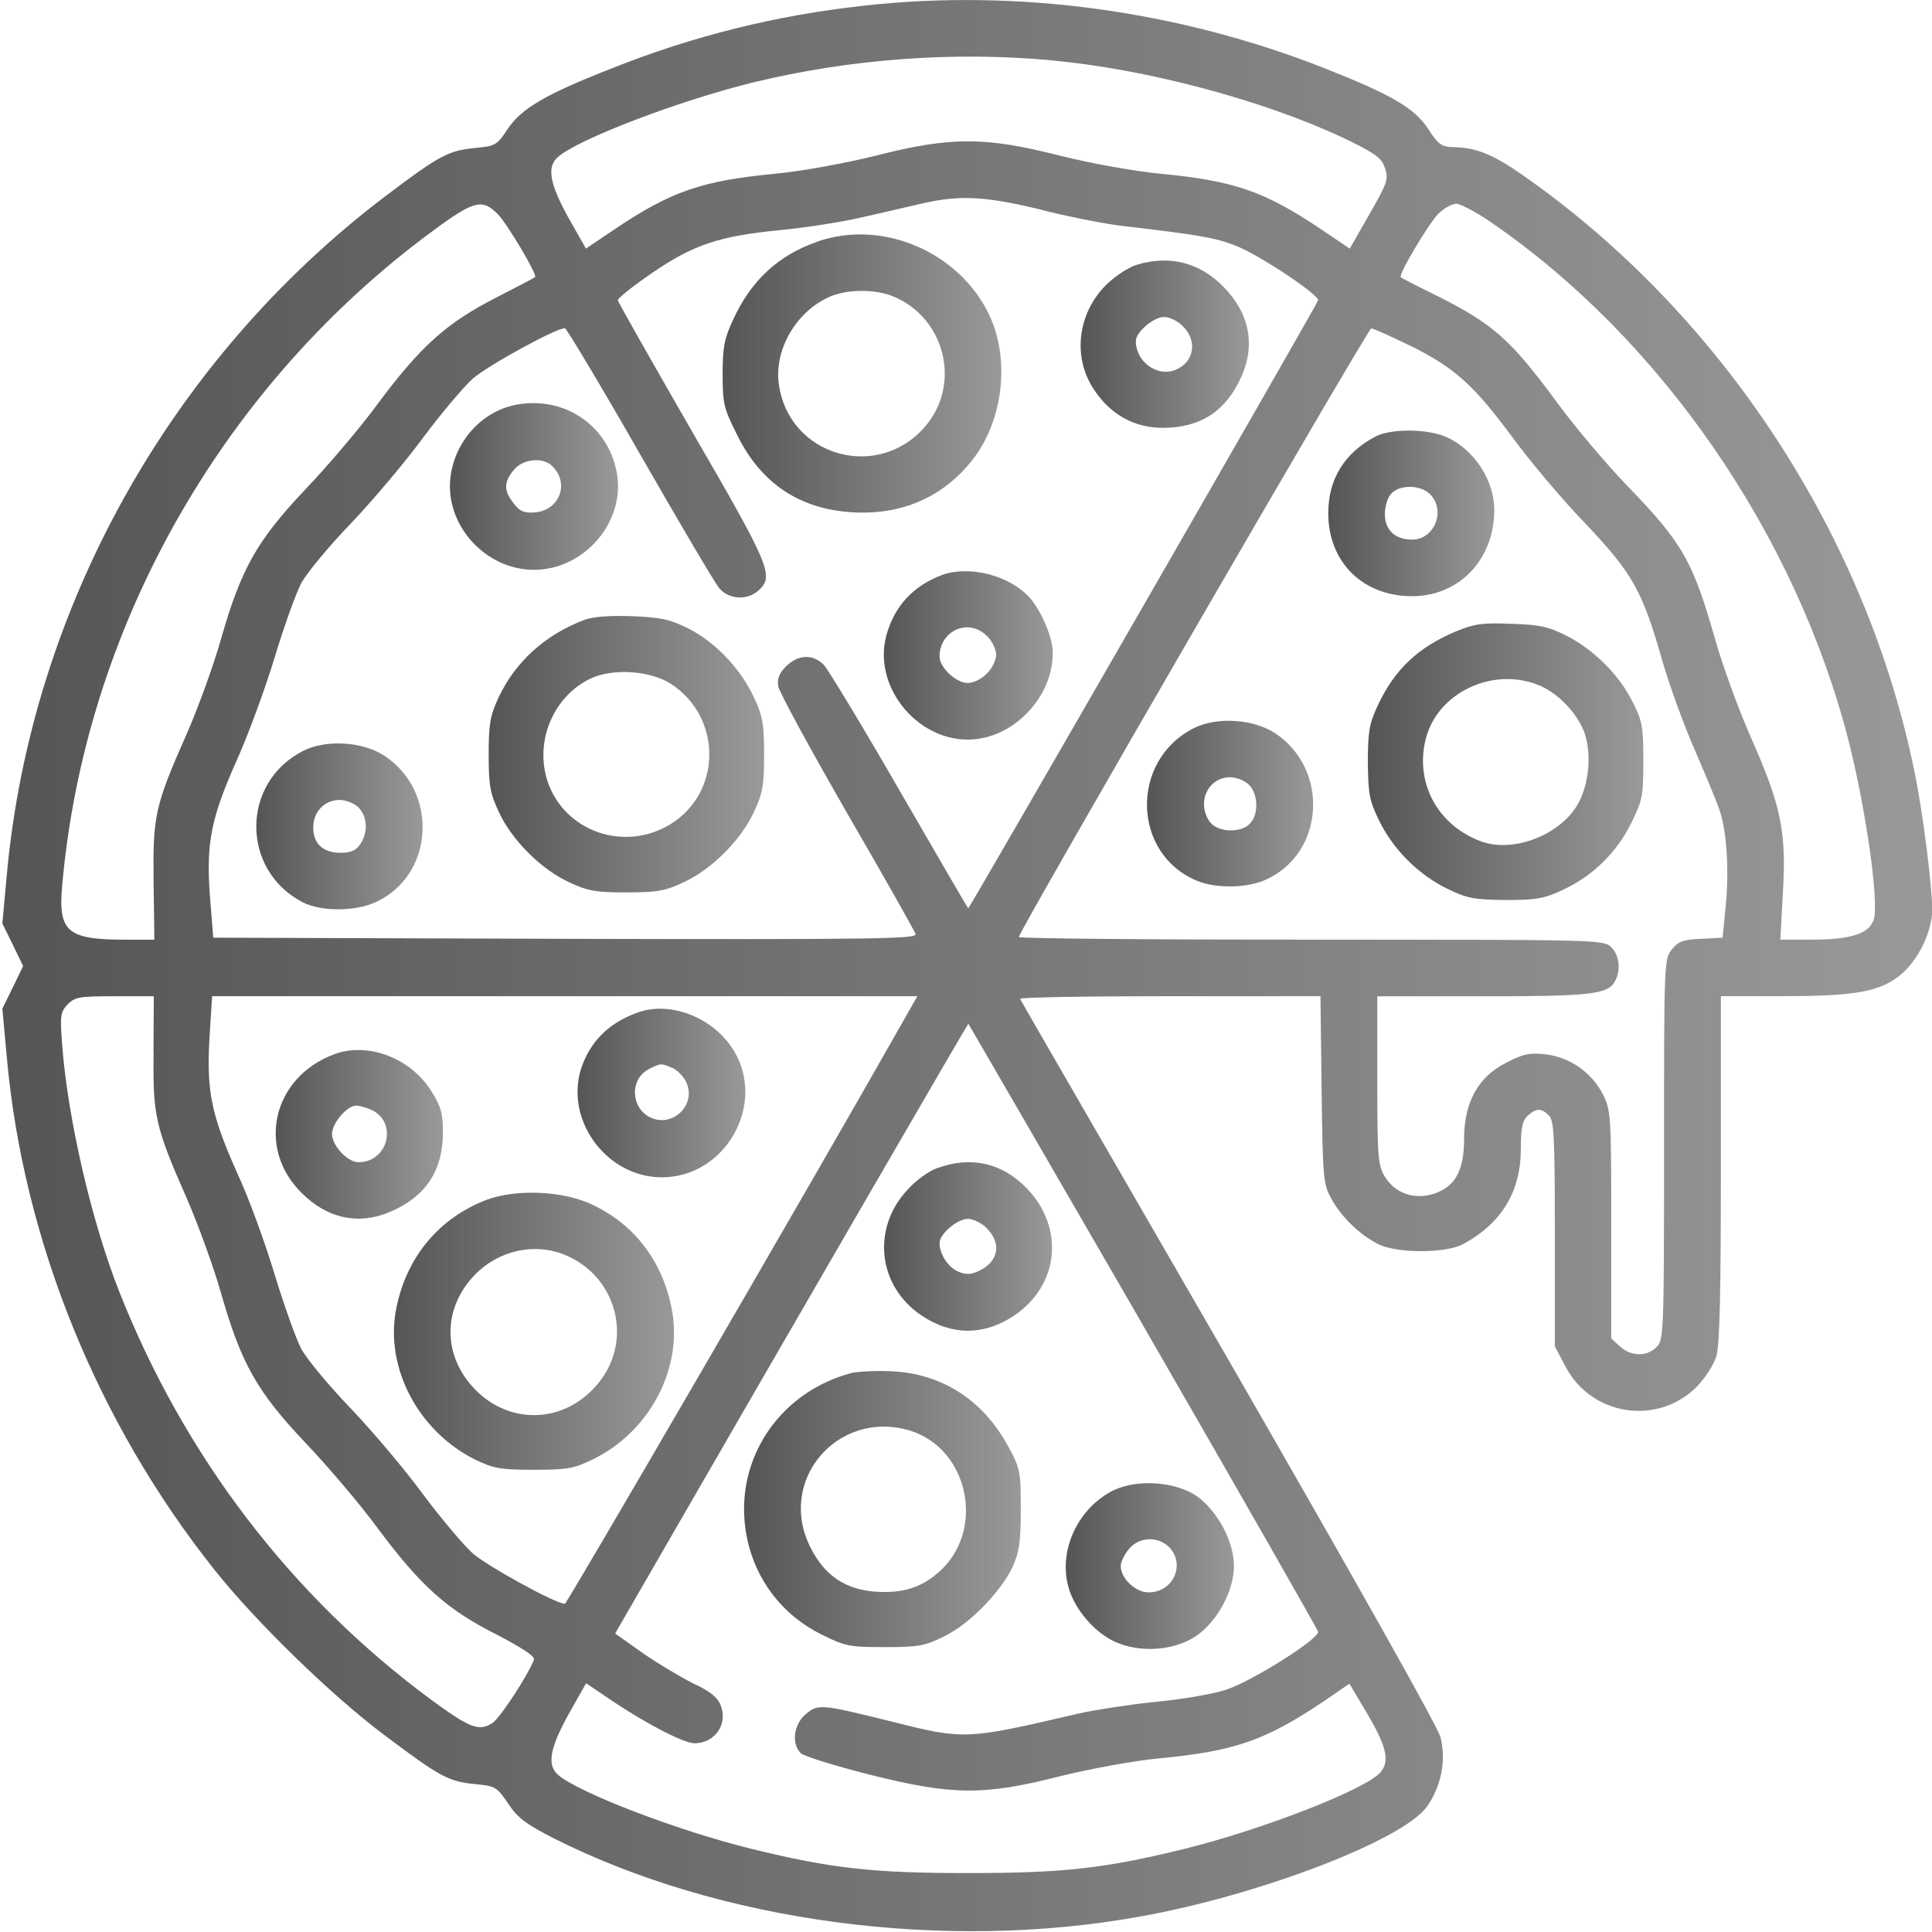
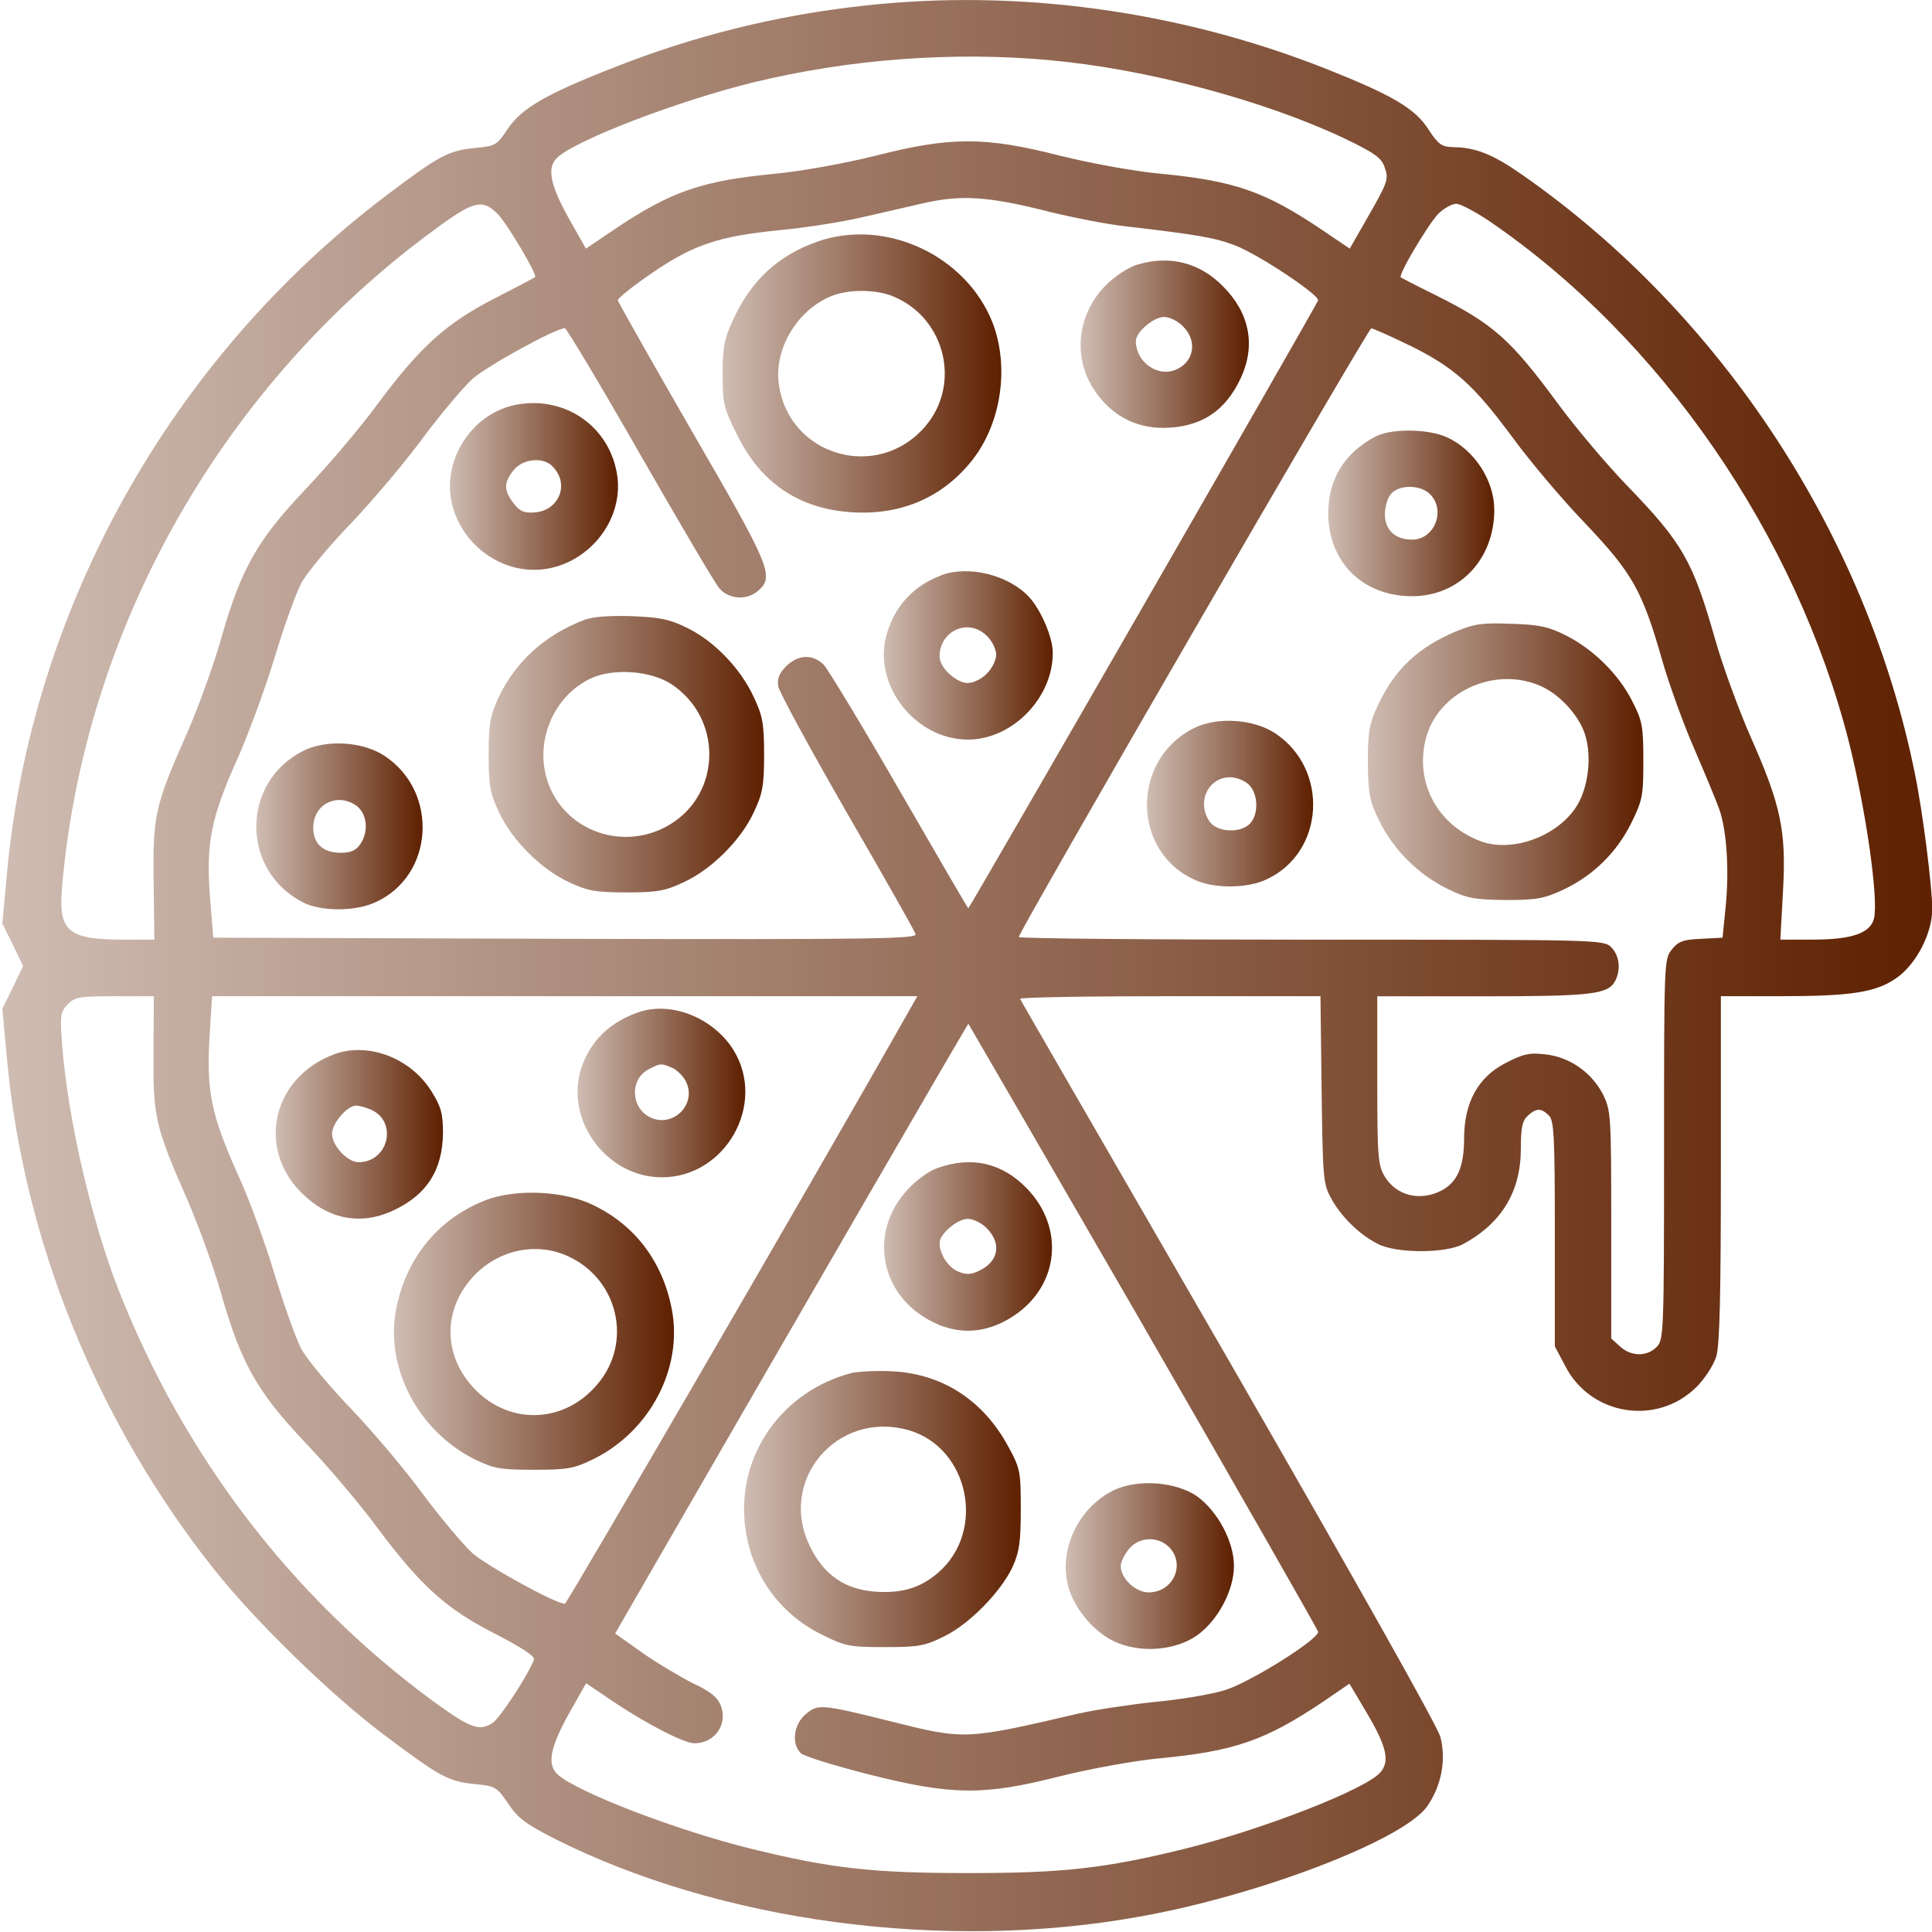
<svg xmlns="http://www.w3.org/2000/svg" version="1.1" width="32" height="32" viewBox="0 0 32 32">
  <linearGradient id="gradient1" x1="100%" y1="0%" x2="0%" y2="0%">
-     <stop offset="0%" style="stop-color: #555555; stop-opacity: .6" />
-     <stop offset="100%" style="stop-color: #555555; stop-opacity: 1" />
+     <stop offset="0%" style="stop-color: #5e2000; stop-opacity: 1" />
+     <stop offset="100%" style="stop-color: #5e2000; stop-opacity: .3" />
  </linearGradient>
  <path fill="url(#gradient1)" d="M14.313 0.094c-1.444 0.156-2.825 0.5-4.162 1.031-1.119 0.438-1.512 0.669-1.744 1.013-0.175 0.269-0.206 0.281-0.537 0.313-0.444 0.044-0.588 0.119-1.481 0.794-3.563 2.7-5.869 6.831-6.275 11.231l-0.075 0.819 0.175 0.356 0.169 0.35-0.169 0.35-0.175 0.356 0.075 0.819c0.275 3.025 1.5 6.038 3.438 8.475 0.681 0.856 1.925 2.069 2.806 2.731 0.931 0.7 1.069 0.775 1.513 0.819 0.331 0.031 0.356 0.044 0.544 0.319 0.156 0.238 0.287 0.337 0.762 0.581 2.744 1.381 6.45 1.881 9.7 1.294 1.969-0.35 4.35-1.262 4.756-1.819 0.238-0.337 0.325-0.769 0.225-1.156-0.050-0.181-1.394-2.569-3.506-6.238-1.887-3.269-3.444-5.956-3.456-5.988-0.012-0.025 1.1-0.044 2.475-0.044h2.5l0.019 1.544c0.019 1.45 0.025 1.569 0.156 1.8 0.156 0.294 0.462 0.6 0.769 0.756 0.3 0.163 1.131 0.163 1.419 0.006 0.637-0.344 0.956-0.869 0.956-1.581 0-0.35 0.025-0.462 0.113-0.544 0.144-0.131 0.225-0.131 0.35-0.006 0.087 0.081 0.1 0.35 0.1 1.962v1.863l0.175 0.331c0.425 0.819 1.519 0.988 2.169 0.344 0.144-0.144 0.288-0.369 0.331-0.512 0.056-0.188 0.075-1.038 0.075-3.113v-2.85h0.994c1.163 0 1.575-0.063 1.913-0.3 0.325-0.225 0.594-0.738 0.594-1.144 0-0.363-0.156-1.606-0.288-2.244-0.794-3.938-3.206-7.619-6.506-9.919-0.494-0.344-0.769-0.45-1.144-0.456-0.188-0.006-0.244-0.044-0.406-0.294-0.225-0.35-0.6-0.569-1.719-1.012-2.425-0.956-5.088-1.319-7.625-1.038zM17.406 1c1.556 0.137 3.506 0.656 4.837 1.281 0.512 0.244 0.637 0.331 0.688 0.481 0.075 0.206 0.063 0.244-0.3 0.875l-0.275 0.481-0.444-0.3c-0.962-0.65-1.462-0.825-2.725-0.944-0.394-0.038-1.125-0.169-1.625-0.294-1.25-0.319-1.813-0.319-3.063 0-0.5 0.125-1.231 0.256-1.625 0.294-1.262 0.119-1.762 0.294-2.725 0.944l-0.444 0.3-0.294-0.519c-0.306-0.556-0.356-0.831-0.175-0.994 0.325-0.294 1.988-0.931 3.231-1.238 1.588-0.387 3.306-0.519 4.938-0.369zM17.344 3.5c0.413 0.1 1.006 0.219 1.313 0.25 1.181 0.138 1.469 0.188 1.794 0.313 0.375 0.138 1.4 0.819 1.381 0.912-0.006 0.050-5.744 10.019-5.794 10.069-0.006 0.006-0.512-0.869-1.131-1.938-0.619-1.075-1.188-2.012-1.262-2.094-0.181-0.181-0.425-0.175-0.625 0.025-0.113 0.113-0.15 0.206-0.131 0.325 0.012 0.094 0.525 1.031 1.131 2.088 0.613 1.056 1.125 1.963 1.144 2.019 0.037 0.081-0.581 0.094-5.794 0.081l-5.838-0.019-0.056-0.7c-0.063-0.881 0.019-1.287 0.462-2.275 0.175-0.394 0.45-1.137 0.606-1.65 0.156-0.519 0.356-1.075 0.444-1.244 0.094-0.175 0.469-0.625 0.831-1 0.362-0.381 0.9-1.019 1.188-1.412 0.294-0.394 0.662-0.831 0.819-0.975 0.25-0.219 1.387-0.844 1.531-0.838 0.025 0 0.588 0.938 1.238 2.075 0.656 1.144 1.244 2.144 1.319 2.231 0.156 0.188 0.463 0.206 0.65 0.037 0.262-0.238 0.194-0.4-1.1-2.631-0.669-1.162-1.225-2.144-1.231-2.175s0.244-0.231 0.563-0.45c0.694-0.475 1.113-0.612 2.119-0.712 0.406-0.038 1-0.131 1.306-0.2 0.313-0.069 0.787-0.181 1.063-0.244 0.631-0.144 1.069-0.119 2.063 0.131zM8.244 3.544c0.162 0.169 0.662 1.013 0.619 1.044-0.006 0.013-0.313 0.169-0.662 0.35-0.806 0.412-1.237 0.8-1.944 1.75-0.287 0.394-0.831 1.031-1.2 1.419-0.8 0.844-1.063 1.313-1.394 2.469-0.125 0.444-0.381 1.144-0.563 1.563-0.538 1.213-0.569 1.369-0.556 2.469l0.013 0.956h-0.481c-0.969 0-1.119-0.131-1.044-0.919 0.375-4.188 2.581-8.131 5.975-10.7 0.838-0.631 0.963-0.669 1.238-0.4zM24.669 3.663c2.837 1.937 5.081 5.194 5.956 8.631 0.281 1.125 0.494 2.606 0.413 2.925-0.063 0.238-0.369 0.344-1.012 0.344h-0.538l0.044-0.8c0.056-1-0.031-1.419-0.538-2.563-0.2-0.456-0.462-1.175-0.581-1.594-0.375-1.313-0.531-1.6-1.475-2.575-0.331-0.344-0.844-0.95-1.137-1.35-0.788-1.069-1.069-1.319-2.050-1.806-0.294-0.144-0.544-0.275-0.55-0.281-0.044-0.044 0.456-0.881 0.619-1.050 0.094-0.094 0.231-0.169 0.3-0.169s0.313 0.131 0.55 0.288zM23.344 5.719c0.744 0.369 1.056 0.644 1.712 1.531 0.288 0.394 0.831 1.037 1.206 1.425 0.775 0.819 0.938 1.1 1.269 2.262 0.125 0.431 0.369 1.1 0.544 1.494 0.169 0.394 0.35 0.825 0.4 0.969 0.125 0.344 0.169 1.025 0.106 1.631l-0.050 0.5-0.356 0.019c-0.3 0.012-0.381 0.044-0.488 0.181-0.125 0.156-0.125 0.238-0.125 3.306s-0.006 3.156-0.125 3.275c-0.163 0.163-0.425 0.156-0.606-0.012l-0.144-0.131v-1.887c0-1.825-0.006-1.887-0.137-2.156-0.188-0.363-0.55-0.619-0.956-0.663-0.262-0.031-0.369-0.006-0.656 0.144-0.456 0.231-0.688 0.656-0.688 1.25 0 0.469-0.113 0.725-0.375 0.863-0.356 0.181-0.744 0.087-0.938-0.231-0.113-0.188-0.125-0.319-0.125-1.6v-1.387h1.744c1.794 0 2.075-0.031 2.194-0.25 0.1-0.188 0.075-0.425-0.063-0.563-0.125-0.125-0.206-0.125-4.969-0.125-2.663 0-4.844-0.019-4.844-0.044 0-0.088 5.781-10.075 5.838-10.081 0.031 0 0.313 0.125 0.631 0.281zM2.544 17.419c-0.013 1.069 0.025 1.238 0.556 2.444 0.181 0.419 0.438 1.119 0.563 1.563 0.331 1.156 0.594 1.625 1.394 2.469 0.369 0.387 0.912 1.025 1.2 1.419 0.713 0.956 1.144 1.344 1.962 1.756 0.431 0.225 0.644 0.363 0.625 0.419-0.1 0.262-0.563 0.969-0.688 1.050-0.219 0.144-0.375 0.081-1-0.375-2.331-1.719-4.106-4.044-5.188-6.788-0.456-1.163-0.844-2.844-0.938-4.063-0.037-0.488-0.031-0.544 0.087-0.675 0.125-0.125 0.194-0.137 0.781-0.137h0.65l-0.006 0.919zM14.988 16.863c-1.387 2.456-5.594 9.694-5.631 9.7-0.144 0.006-1.281-0.619-1.531-0.837-0.156-0.144-0.525-0.581-0.819-0.975-0.287-0.394-0.825-1.031-1.188-1.413-0.362-0.375-0.737-0.825-0.831-1-0.088-0.169-0.287-0.731-0.444-1.244-0.156-0.519-0.425-1.256-0.606-1.644-0.438-0.981-0.519-1.369-0.469-2.25l0.044-0.7h11.681l-0.206 0.363zM18.938 21.962c1.587 2.75 2.887 5.031 2.894 5.063 0.025 0.119-1.131 0.844-1.544 0.969-0.219 0.069-0.738 0.156-1.15 0.194-0.419 0.044-0.994 0.131-1.275 0.194-1.881 0.438-1.881 0.438-3.125 0.125-1.131-0.281-1.194-0.288-1.394-0.113-0.2 0.169-0.238 0.488-0.081 0.644 0.050 0.050 0.556 0.206 1.119 0.35 1.387 0.35 1.906 0.356 3.181 0.031 0.5-0.125 1.231-0.256 1.625-0.294 1.262-0.119 1.762-0.294 2.725-0.938l0.438-0.3 0.3 0.506c0.313 0.531 0.369 0.775 0.219 0.956-0.225 0.281-1.962 0.956-3.256 1.275-1.325 0.325-2.006 0.4-3.581 0.4s-2.256-0.075-3.581-0.4c-1.225-0.3-2.887-0.938-3.213-1.231-0.181-0.163-0.131-0.438 0.175-0.994l0.294-0.519 0.444 0.3c0.55 0.369 1.175 0.694 1.35 0.694 0.344 0 0.563-0.325 0.431-0.637-0.050-0.125-0.181-0.231-0.456-0.356-0.206-0.106-0.588-0.331-0.838-0.506l-0.45-0.319 0.169-0.294c3.194-5.537 5.675-9.813 5.681-9.806s1.313 2.262 2.9 5.006z" />
  <path fill="url(#gradient1)" d="M13.531 4.006c-0.637 0.219-1.094 0.644-1.387 1.287-0.144 0.306-0.175 0.45-0.175 0.9 0 0.494 0.019 0.569 0.238 1.006 0.394 0.806 1.037 1.238 1.925 1.287 0.806 0.044 1.488-0.25 1.975-0.869 0.475-0.606 0.613-1.531 0.337-2.263-0.438-1.125-1.781-1.75-2.912-1.35zM14.8 4.912c0.856 0.356 1.125 1.45 0.525 2.15-0.787 0.919-2.263 0.494-2.425-0.7-0.081-0.575 0.294-1.212 0.85-1.45 0.287-0.125 0.756-0.125 1.050 0z" />
  <path fill="url(#gradient1)" d="M18.844 4.381c-0.1 0.025-0.294 0.138-0.425 0.25-0.538 0.444-0.681 1.206-0.325 1.781 0.275 0.444 0.681 0.675 1.175 0.675 0.619-0.006 1.031-0.275 1.288-0.838 0.244-0.537 0.137-1.069-0.3-1.506-0.387-0.394-0.881-0.519-1.413-0.362zM19.594 5.406c0.25 0.244 0.181 0.606-0.137 0.725-0.3 0.112-0.644-0.144-0.644-0.481 0-0.15 0.294-0.4 0.469-0.4 0.087 0 0.231 0.069 0.313 0.156z" />
  <path fill="url(#gradient1)" d="M8.569 6.7c-0.569 0.1-1.025 0.588-1.106 1.188-0.106 0.794 0.569 1.55 1.381 1.55s1.488-0.756 1.381-1.55c-0.113-0.806-0.844-1.331-1.656-1.188zM9.15 7.725c0.287 0.281 0.119 0.725-0.287 0.762-0.181 0.012-0.25-0.012-0.356-0.15-0.162-0.213-0.169-0.338 0-0.55 0.15-0.188 0.488-0.225 0.644-0.063z" />
  <path fill="url(#gradient1)" d="M15.6 9.525c-0.481 0.181-0.787 0.519-0.919 1-0.225 0.825 0.481 1.725 1.35 1.725 0.738 0 1.413-0.694 1.406-1.444 0-0.25-0.2-0.713-0.394-0.919-0.337-0.363-0.994-0.525-1.444-0.363zM16.344 10.531c0.087 0.081 0.156 0.225 0.156 0.313s-0.069 0.231-0.156 0.313c-0.081 0.088-0.225 0.156-0.313 0.156-0.194 0-0.469-0.256-0.469-0.438 0-0.431 0.481-0.644 0.781-0.344z" />
  <path fill="url(#gradient1)" d="M9.675 10.269c-0.644 0.244-1.137 0.688-1.419 1.287-0.137 0.3-0.162 0.431-0.162 0.944s0.025 0.644 0.169 0.95c0.213 0.463 0.7 0.95 1.162 1.162 0.306 0.144 0.438 0.169 0.95 0.169s0.644-0.025 0.95-0.169c0.463-0.213 0.95-0.7 1.162-1.162 0.144-0.306 0.169-0.438 0.169-0.95s-0.025-0.644-0.169-0.95c-0.219-0.475-0.65-0.925-1.094-1.144-0.3-0.15-0.456-0.181-0.925-0.2-0.369-0.012-0.644 0.006-0.794 0.063zM11.119 11.331c0.844 0.556 0.838 1.794-0.012 2.319-0.762 0.469-1.756 0.125-2.037-0.706-0.219-0.662 0.094-1.412 0.713-1.706 0.375-0.175 0.994-0.131 1.338 0.094z" />
  <path fill="url(#gradient1)" d="M5.019 12.438c-1.031 0.525-1.031 1.975-0.006 2.506 0.3 0.156 0.869 0.156 1.206 0 0.969-0.438 1.056-1.825 0.15-2.425-0.362-0.238-0.969-0.275-1.35-0.081zM5.938 13.375c0.15 0.15 0.162 0.419 0.025 0.613-0.069 0.1-0.156 0.137-0.319 0.137-0.294 0-0.456-0.15-0.456-0.419 0-0.262 0.188-0.456 0.438-0.456 0.106 0 0.244 0.056 0.313 0.125z" />
  <path fill="url(#gradient1)" d="M22.781 7.231c-0.512 0.269-0.781 0.706-0.781 1.269 0 0.806 0.569 1.375 1.387 1.375 0.781 0 1.363-0.606 1.363-1.431 0-0.487-0.331-0.994-0.781-1.2-0.313-0.144-0.925-0.15-1.188-0.013zM23.688 8.188c0.262 0.262 0.075 0.75-0.3 0.75-0.281 0-0.45-0.162-0.45-0.419 0-0.125 0.044-0.281 0.106-0.344 0.137-0.15 0.481-0.15 0.644 0.012z" />
  <path fill="url(#gradient1)" d="M24.119 10.456c-0.637 0.269-1.019 0.631-1.3 1.231-0.137 0.294-0.163 0.425-0.163 0.938 0.006 0.525 0.025 0.637 0.188 0.969 0.231 0.475 0.65 0.894 1.125 1.125 0.331 0.162 0.444 0.181 0.969 0.188 0.512 0 0.644-0.025 0.95-0.169 0.494-0.231 0.887-0.613 1.131-1.106 0.188-0.381 0.2-0.456 0.2-1.037 0-0.563-0.019-0.662-0.181-0.975-0.219-0.444-0.65-0.869-1.1-1.094-0.281-0.144-0.444-0.181-0.906-0.194-0.481-0.019-0.613 0-0.913 0.125zM25.531 11.369c0.306 0.137 0.619 0.481 0.719 0.787 0.125 0.381 0.056 0.925-0.163 1.238-0.331 0.475-1.063 0.731-1.569 0.537-0.731-0.275-1.106-1.012-0.887-1.75 0.231-0.75 1.156-1.15 1.9-0.813z" />
  <path fill="url(#gradient1)" d="M19.769 12.063c-1.056 0.537-1.019 2.081 0.056 2.525 0.313 0.131 0.837 0.125 1.144-0.019 0.969-0.438 1.056-1.825 0.15-2.425-0.363-0.238-0.969-0.275-1.35-0.081zM20.688 13c0.15 0.15 0.163 0.481 0.019 0.637-0.15 0.169-0.544 0.15-0.669-0.025-0.225-0.319-0.031-0.738 0.337-0.738 0.106 0 0.244 0.056 0.313 0.125z" />
  <path fill="url(#gradient1)" d="M10.55 16.775c-0.469 0.169-0.769 0.475-0.919 0.906-0.287 0.863 0.412 1.819 1.331 1.819 1.056 0 1.738-1.212 1.188-2.106-0.338-0.544-1.056-0.825-1.6-0.619zM11.15 17.694c0.081 0.044 0.188 0.15 0.225 0.25 0.15 0.363-0.231 0.731-0.594 0.569-0.338-0.156-0.356-0.644-0.031-0.806 0.194-0.1 0.206-0.1 0.4-0.012z" />
  <path fill="url(#gradient1)" d="M5.537 17.462c-1.019 0.375-1.294 1.55-0.544 2.294 0.438 0.438 0.969 0.544 1.506 0.3 0.563-0.256 0.831-0.669 0.838-1.288 0-0.319-0.031-0.438-0.188-0.688-0.344-0.556-1.050-0.825-1.612-0.619zM6.15 18.381c0.444 0.206 0.281 0.869-0.213 0.869-0.181 0-0.438-0.275-0.438-0.469 0-0.175 0.25-0.469 0.4-0.469 0.050 0 0.162 0.031 0.25 0.069z" />
  <path fill="url(#gradient1)" d="M8.069 19.869c-0.794 0.3-1.338 0.95-1.506 1.806-0.194 0.969 0.362 2.031 1.306 2.5 0.313 0.15 0.419 0.169 0.975 0.169s0.662-0.019 0.981-0.175c0.944-0.462 1.494-1.519 1.3-2.494-0.15-0.775-0.606-1.381-1.294-1.712-0.475-0.238-1.262-0.275-1.762-0.094zM9.406 20.806c0.838 0.381 1.081 1.438 0.481 2.131-0.569 0.669-1.519 0.669-2.088 0-0.45-0.525-0.45-1.225 0-1.75 0.406-0.475 1.063-0.631 1.606-0.381z" />
  <path fill="url(#gradient1)" d="M15.531 19.344c-0.144 0.050-0.363 0.206-0.506 0.369-0.594 0.644-0.481 1.594 0.238 2.075 0.5 0.337 1.037 0.337 1.537 0 0.744-0.5 0.837-1.456 0.206-2.106-0.406-0.419-0.913-0.538-1.475-0.337zM16.344 20.344c0.244 0.244 0.2 0.538-0.106 0.694-0.15 0.075-0.225 0.081-0.363 0.025-0.169-0.069-0.313-0.288-0.313-0.475 0-0.15 0.294-0.4 0.469-0.4 0.087 0 0.231 0.069 0.313 0.156z" />
  <path fill="url(#gradient1)" d="M14.094 22.744c-1.125 0.3-1.856 1.319-1.762 2.444 0.069 0.825 0.544 1.525 1.281 1.887 0.387 0.194 0.463 0.206 1.044 0.206 0.556 0 0.662-0.019 0.975-0.175 0.419-0.2 0.944-0.738 1.138-1.15 0.113-0.25 0.137-0.413 0.137-0.956 0-0.625-0.006-0.675-0.212-1.050-0.419-0.769-1.106-1.206-1.944-1.238-0.256-0.012-0.55 0.006-0.656 0.031zM15.069 23.694c0.981 0.3 1.263 1.663 0.475 2.35-0.294 0.256-0.6 0.35-1.050 0.319-0.494-0.038-0.838-0.269-1.069-0.731-0.563-1.106 0.444-2.294 1.644-1.938z" />
  <path fill="url(#gradient1)" d="M18.462 24.675c-0.581 0.275-0.925 0.962-0.775 1.575 0.094 0.4 0.469 0.831 0.844 0.969 0.419 0.163 0.956 0.106 1.294-0.131 0.344-0.244 0.613-0.744 0.613-1.15s-0.269-0.906-0.613-1.156c-0.35-0.238-0.962-0.288-1.363-0.106zM19.375 25.637c0.262 0.288 0.050 0.738-0.35 0.738-0.219 0-0.462-0.231-0.462-0.438 0-0.063 0.056-0.181 0.131-0.275 0.169-0.212 0.494-0.225 0.681-0.025z" />
</svg>
